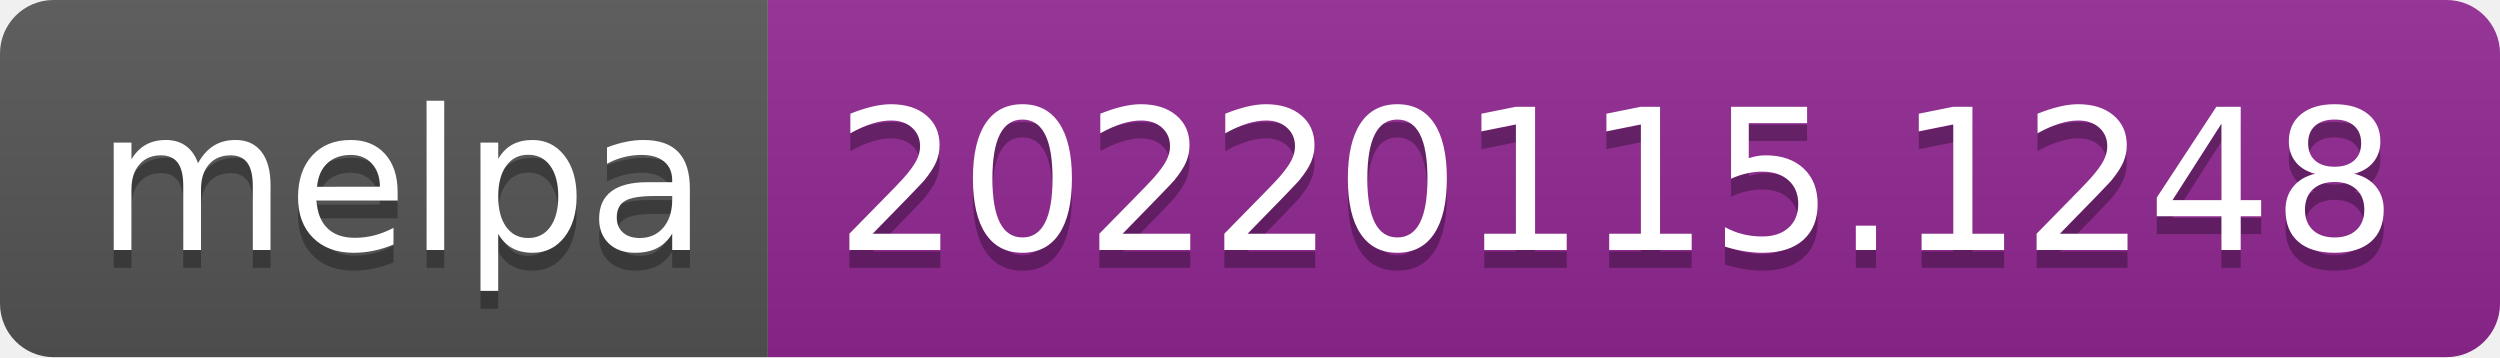
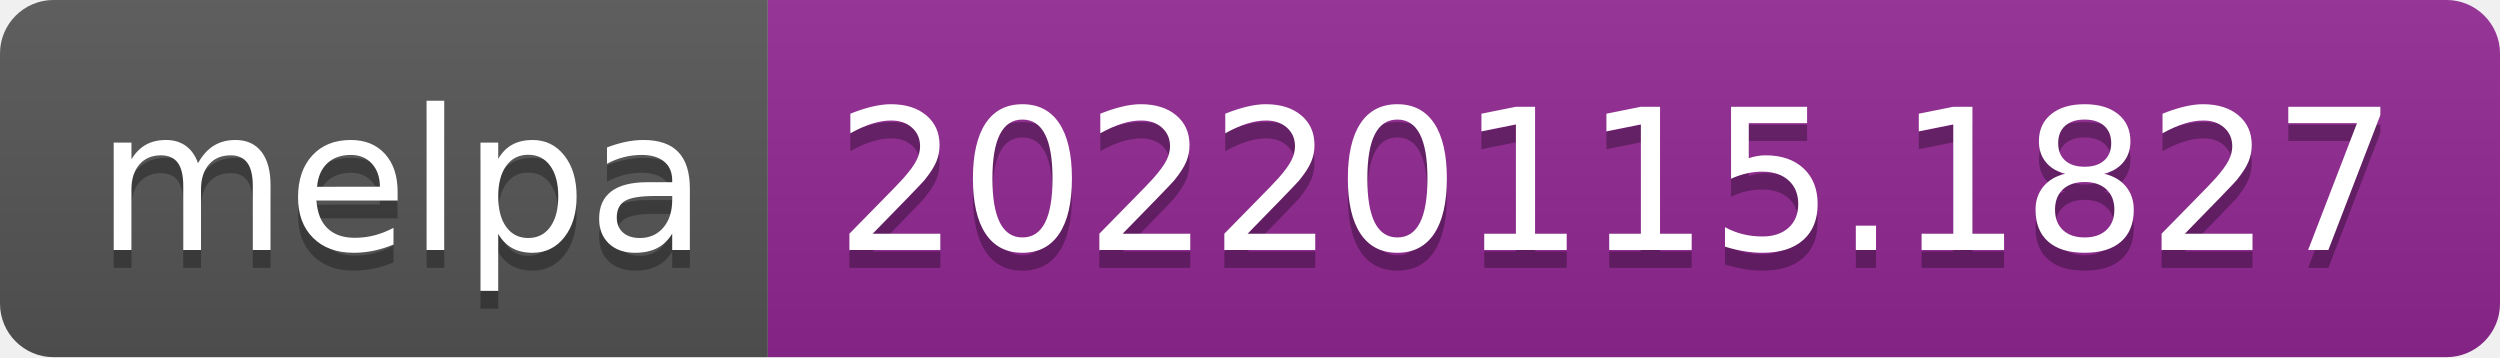
- <svg xmlns="http://www.w3.org/2000/svg" width="140" height="20" role="img" aria-label="melpa: 20220115.1248">
+ <svg xmlns="http://www.w3.org/2000/svg" width="140" height="20" role="img" aria-label="melpa: 20220115.1827">
  <linearGradient id="s" x2="0" y2="100%">
    <stop offset="0" stop-color="#bbb" stop-opacity=".1" />
    <stop offset="1" stop-opacity=".1" />
  </linearGradient>
  <clipPath id="r">
    <rect width="140" height="20" rx="3" fill="#fff" />
  </clipPath>
  <g clip-path="url(#r)">
    <rect width="43" height="20" fill="#555" />
    <rect x="43" width="97" height="20" fill="#922793" />
    <rect width="140" height="20" fill="url(#s)" />
  </g>
  <g fill="#fff" text-anchor="middle" font-family="Verdana,Geneva,DejaVu Sans,sans-serif" text-rendering="geometricPrecision" font-size="110">
    <text aria-hidden="true" x="225" y="150" fill="#010101" fill-opacity=".3" transform="scale(.1)" textLength="330">melpa</text>
    <text x="225" y="140" transform="scale(.1)" fill="#fff" textLength="330">melpa</text>
-     <text aria-hidden="true" x="905" y="150" fill="#010101" fill-opacity=".3" transform="scale(.1)" textLength="870">20220115.1248</text>
-     <text x="905" y="140" transform="scale(.1)" fill="#fff" textLength="870">20220115.1248</text>
+     <text aria-hidden="true" x="905" y="150" fill="#010101" fill-opacity=".3" transform="scale(.1)" textLength="870">20220115.1827</text>
+     <text x="905" y="140" transform="scale(.1)" fill="#fff" textLength="870">20220115.1827</text>
  </g>
</svg>
